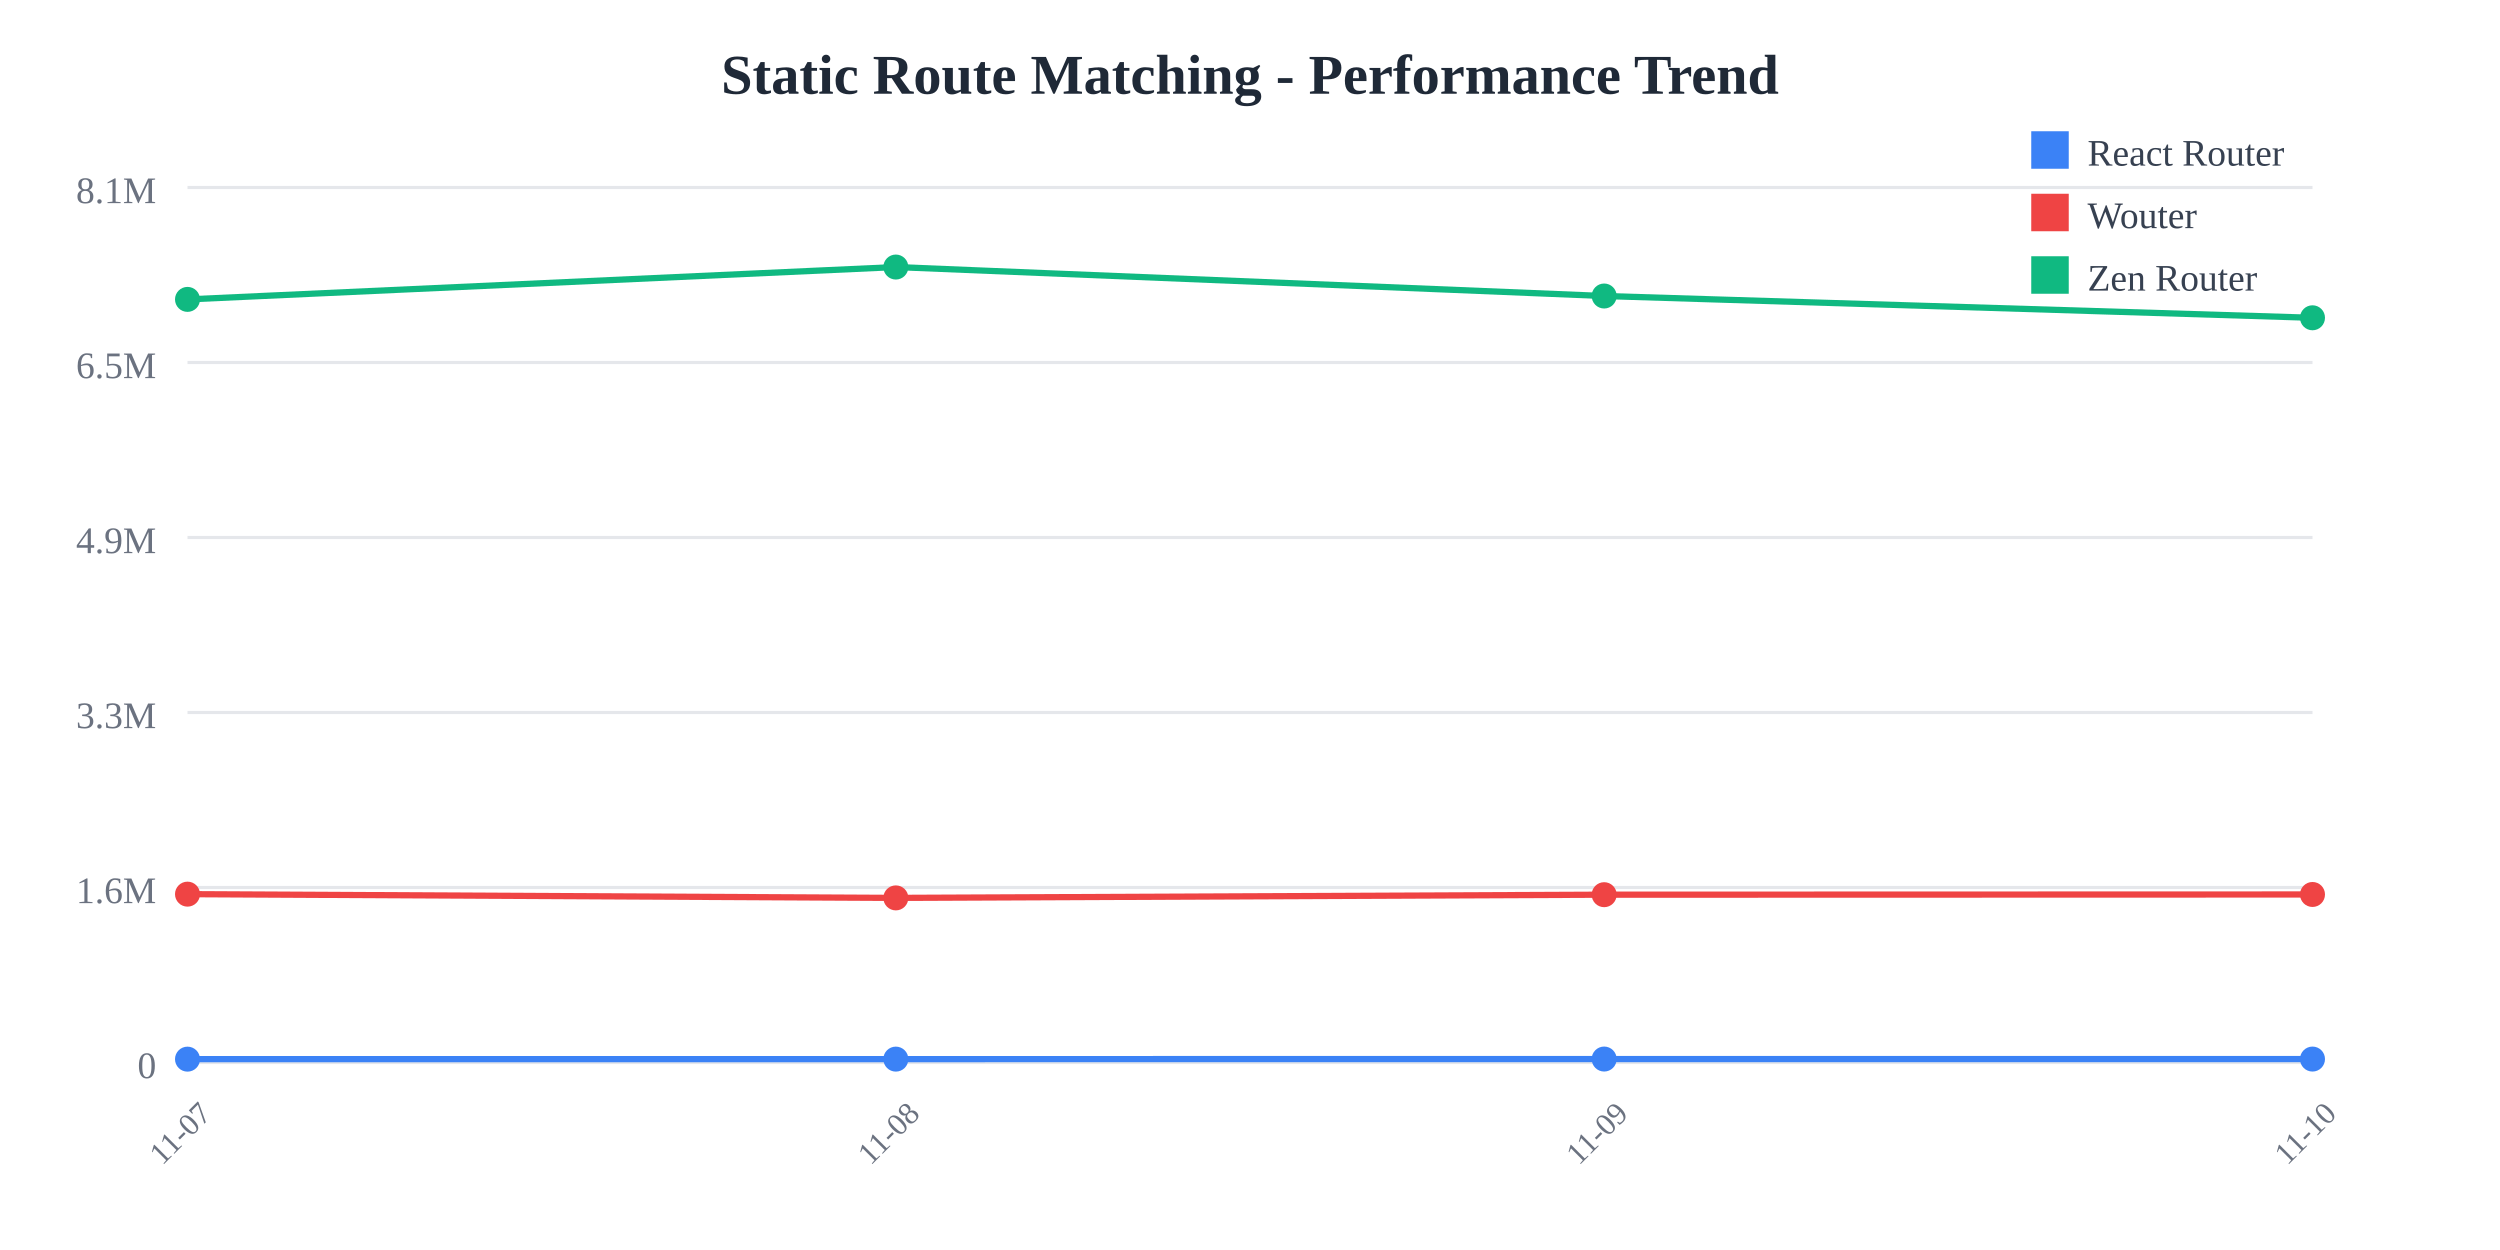
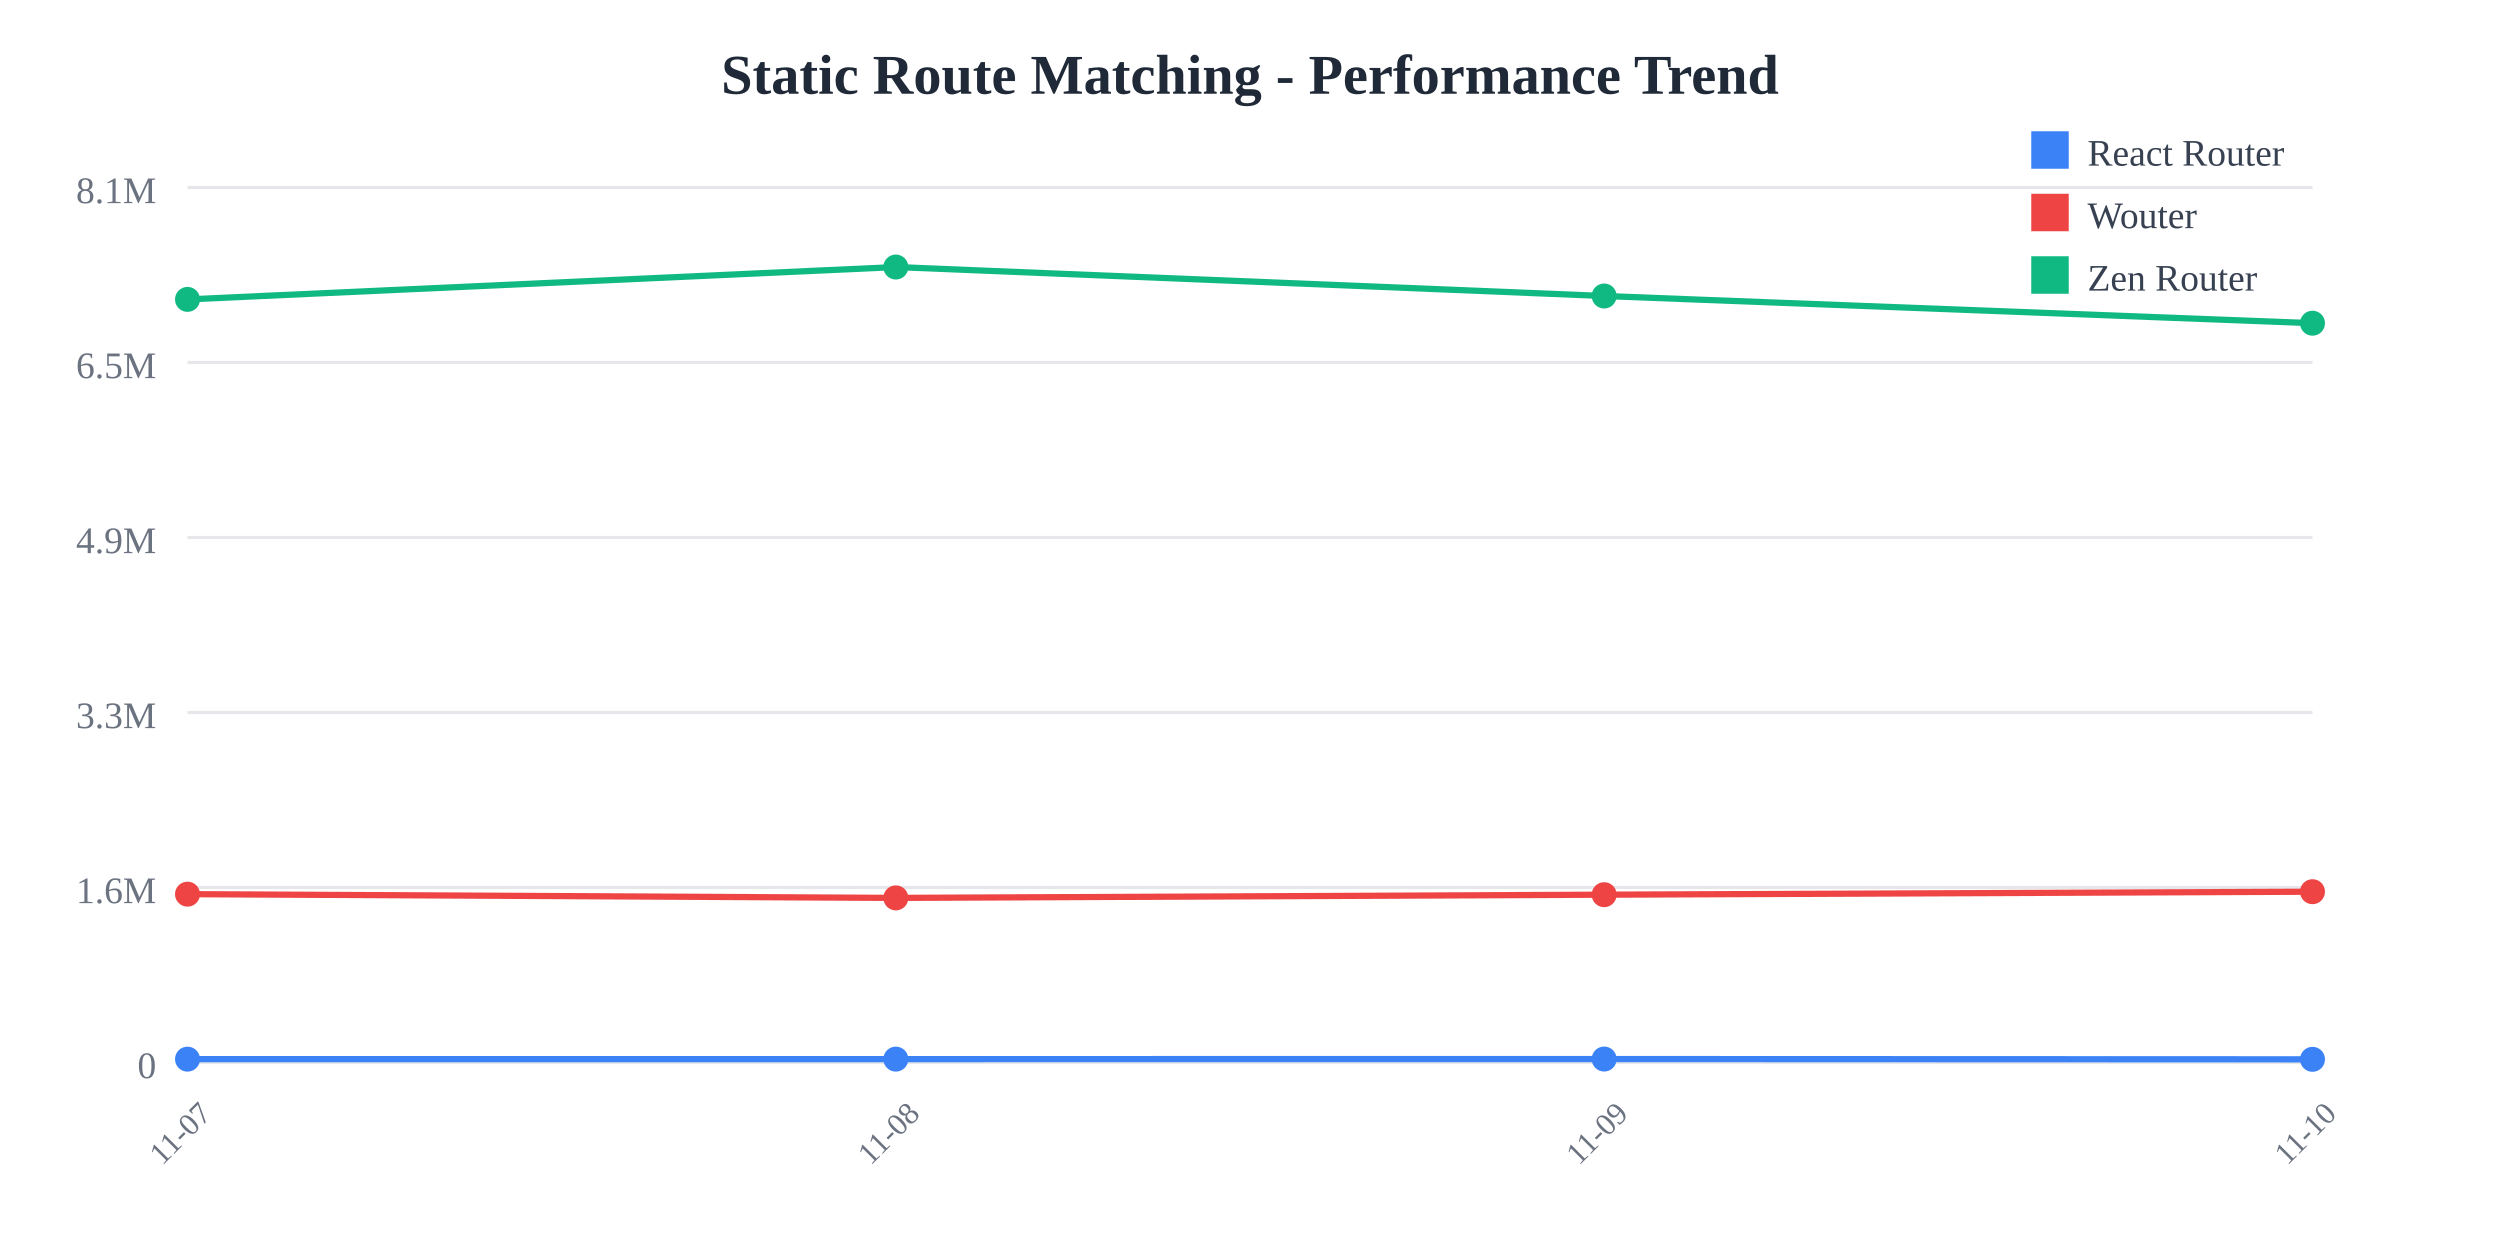
<svg xmlns="http://www.w3.org/2000/svg" width="800" height="400">
  <rect width="800" height="400" fill="white" />
  <text x="400" y="30" text-anchor="middle" font-size="18" font-weight="bold" fill="#1f2937">
    Static Route Matching - Performance Trend
  </text>
  <line x1="60" y1="60" x2="740" y2="60" stroke="#e5e7eb" stroke-width="1" />
  <text x="50" y="65" text-anchor="end" font-size="12" fill="#6b7280">
    8.1M
  </text>
  <line x1="60" y1="116" x2="740" y2="116" stroke="#e5e7eb" stroke-width="1" />
  <text x="50" y="121" text-anchor="end" font-size="12" fill="#6b7280">
    6.5M
  </text>
  <line x1="60" y1="172" x2="740" y2="172" stroke="#e5e7eb" stroke-width="1" />
  <text x="50" y="177" text-anchor="end" font-size="12" fill="#6b7280">
    4.9M
  </text>
  <line x1="60" y1="228" x2="740" y2="228" stroke="#e5e7eb" stroke-width="1" />
  <text x="50" y="233" text-anchor="end" font-size="12" fill="#6b7280">
    3.3M
  </text>
  <line x1="60" y1="284" x2="740" y2="284" stroke="#e5e7eb" stroke-width="1" />
  <text x="50" y="289" text-anchor="end" font-size="12" fill="#6b7280">
    1.6M
  </text>
  <line x1="60" y1="340" x2="740" y2="340" stroke="#e5e7eb" stroke-width="1" />
  <text x="50" y="345" text-anchor="end" font-size="12" fill="#6b7280">
    0
  </text>
  <text x="60" y="365" text-anchor="middle" font-size="10" fill="#6b7280" transform="rotate(-45, 60, 365)">
    11-07
  </text>
  <text x="286.667" y="365" text-anchor="middle" font-size="10" fill="#6b7280" transform="rotate(-45, 286.6667, 365)">
    11-08
  </text>
  <text x="513.333" y="365" text-anchor="middle" font-size="10" fill="#6b7280" transform="rotate(-45, 513.3333, 365)">
    11-09
  </text>
  <text x="740" y="365" text-anchor="middle" font-size="10" fill="#6b7280" transform="rotate(-45, 740, 365)">
    11-10
  </text>
-   <polyline points="60,338.928 286.667,338.917 513.333,338.895 740,338.903" fill="none" stroke="#3b82f6" stroke-width="2" />
+   <polyline points="60,338.928 286.667,338.917 513.333,338.895 740,338.983" fill="none" stroke="#3b82f6" stroke-width="2" />
  <circle cx="60" cy="338.928" r="4" fill="#3b82f6" />
  <circle cx="286.667" cy="338.917" r="4" fill="#3b82f6" />
  <circle cx="513.333" cy="338.895" r="4" fill="#3b82f6" />
-   <circle cx="740" cy="338.903" r="4" fill="#3b82f6" />
-   <polyline points="60,286.127 286.667,287.328 513.333,286.3 740,286.233" fill="none" stroke="#ef4444" stroke-width="2" />
+   <circle cx="740" cy="338.983" r="4" fill="#3b82f6" />
+   <polyline points="60,286.127 286.667,287.328 513.333,286.3 740,285.345" fill="none" stroke="#ef4444" stroke-width="2" />
  <circle cx="60" cy="286.127" r="4" fill="#ef4444" />
  <circle cx="286.667" cy="287.328" r="4" fill="#ef4444" />
  <circle cx="513.333" cy="286.3" r="4" fill="#ef4444" />
-   <circle cx="740" cy="286.233" r="4" fill="#ef4444" />
-   <polyline points="60,95.805 286.667,85.455 513.333,94.725 740,101.691" fill="none" stroke="#10b981" stroke-width="2" />
+   <circle cx="740" cy="285.345" r="4" fill="#ef4444" />
+   <polyline points="60,95.805 286.667,85.455 513.333,94.725 740,103.425" fill="none" stroke="#10b981" stroke-width="2" />
  <circle cx="60" cy="95.805" r="4" fill="#10b981" />
  <circle cx="286.667" cy="85.455" r="4" fill="#10b981" />
  <circle cx="513.333" cy="94.725" r="4" fill="#10b981" />
-   <circle cx="740" cy="101.691" r="4" fill="#10b981" />
+   <circle cx="740" cy="103.425" r="4" fill="#10b981" />
  <rect x="650" y="42" width="12" height="12" fill="#3b82f6" />
  <text x="668" y="53" font-size="12" fill="#374151">React Router</text>
  <rect x="650" y="62" width="12" height="12" fill="#ef4444" />
  <text x="668" y="73" font-size="12" fill="#374151">Wouter</text>
  <rect x="650" y="82" width="12" height="12" fill="#10b981" />
  <text x="668" y="93" font-size="12" fill="#374151">Zen Router</text>
</svg>
